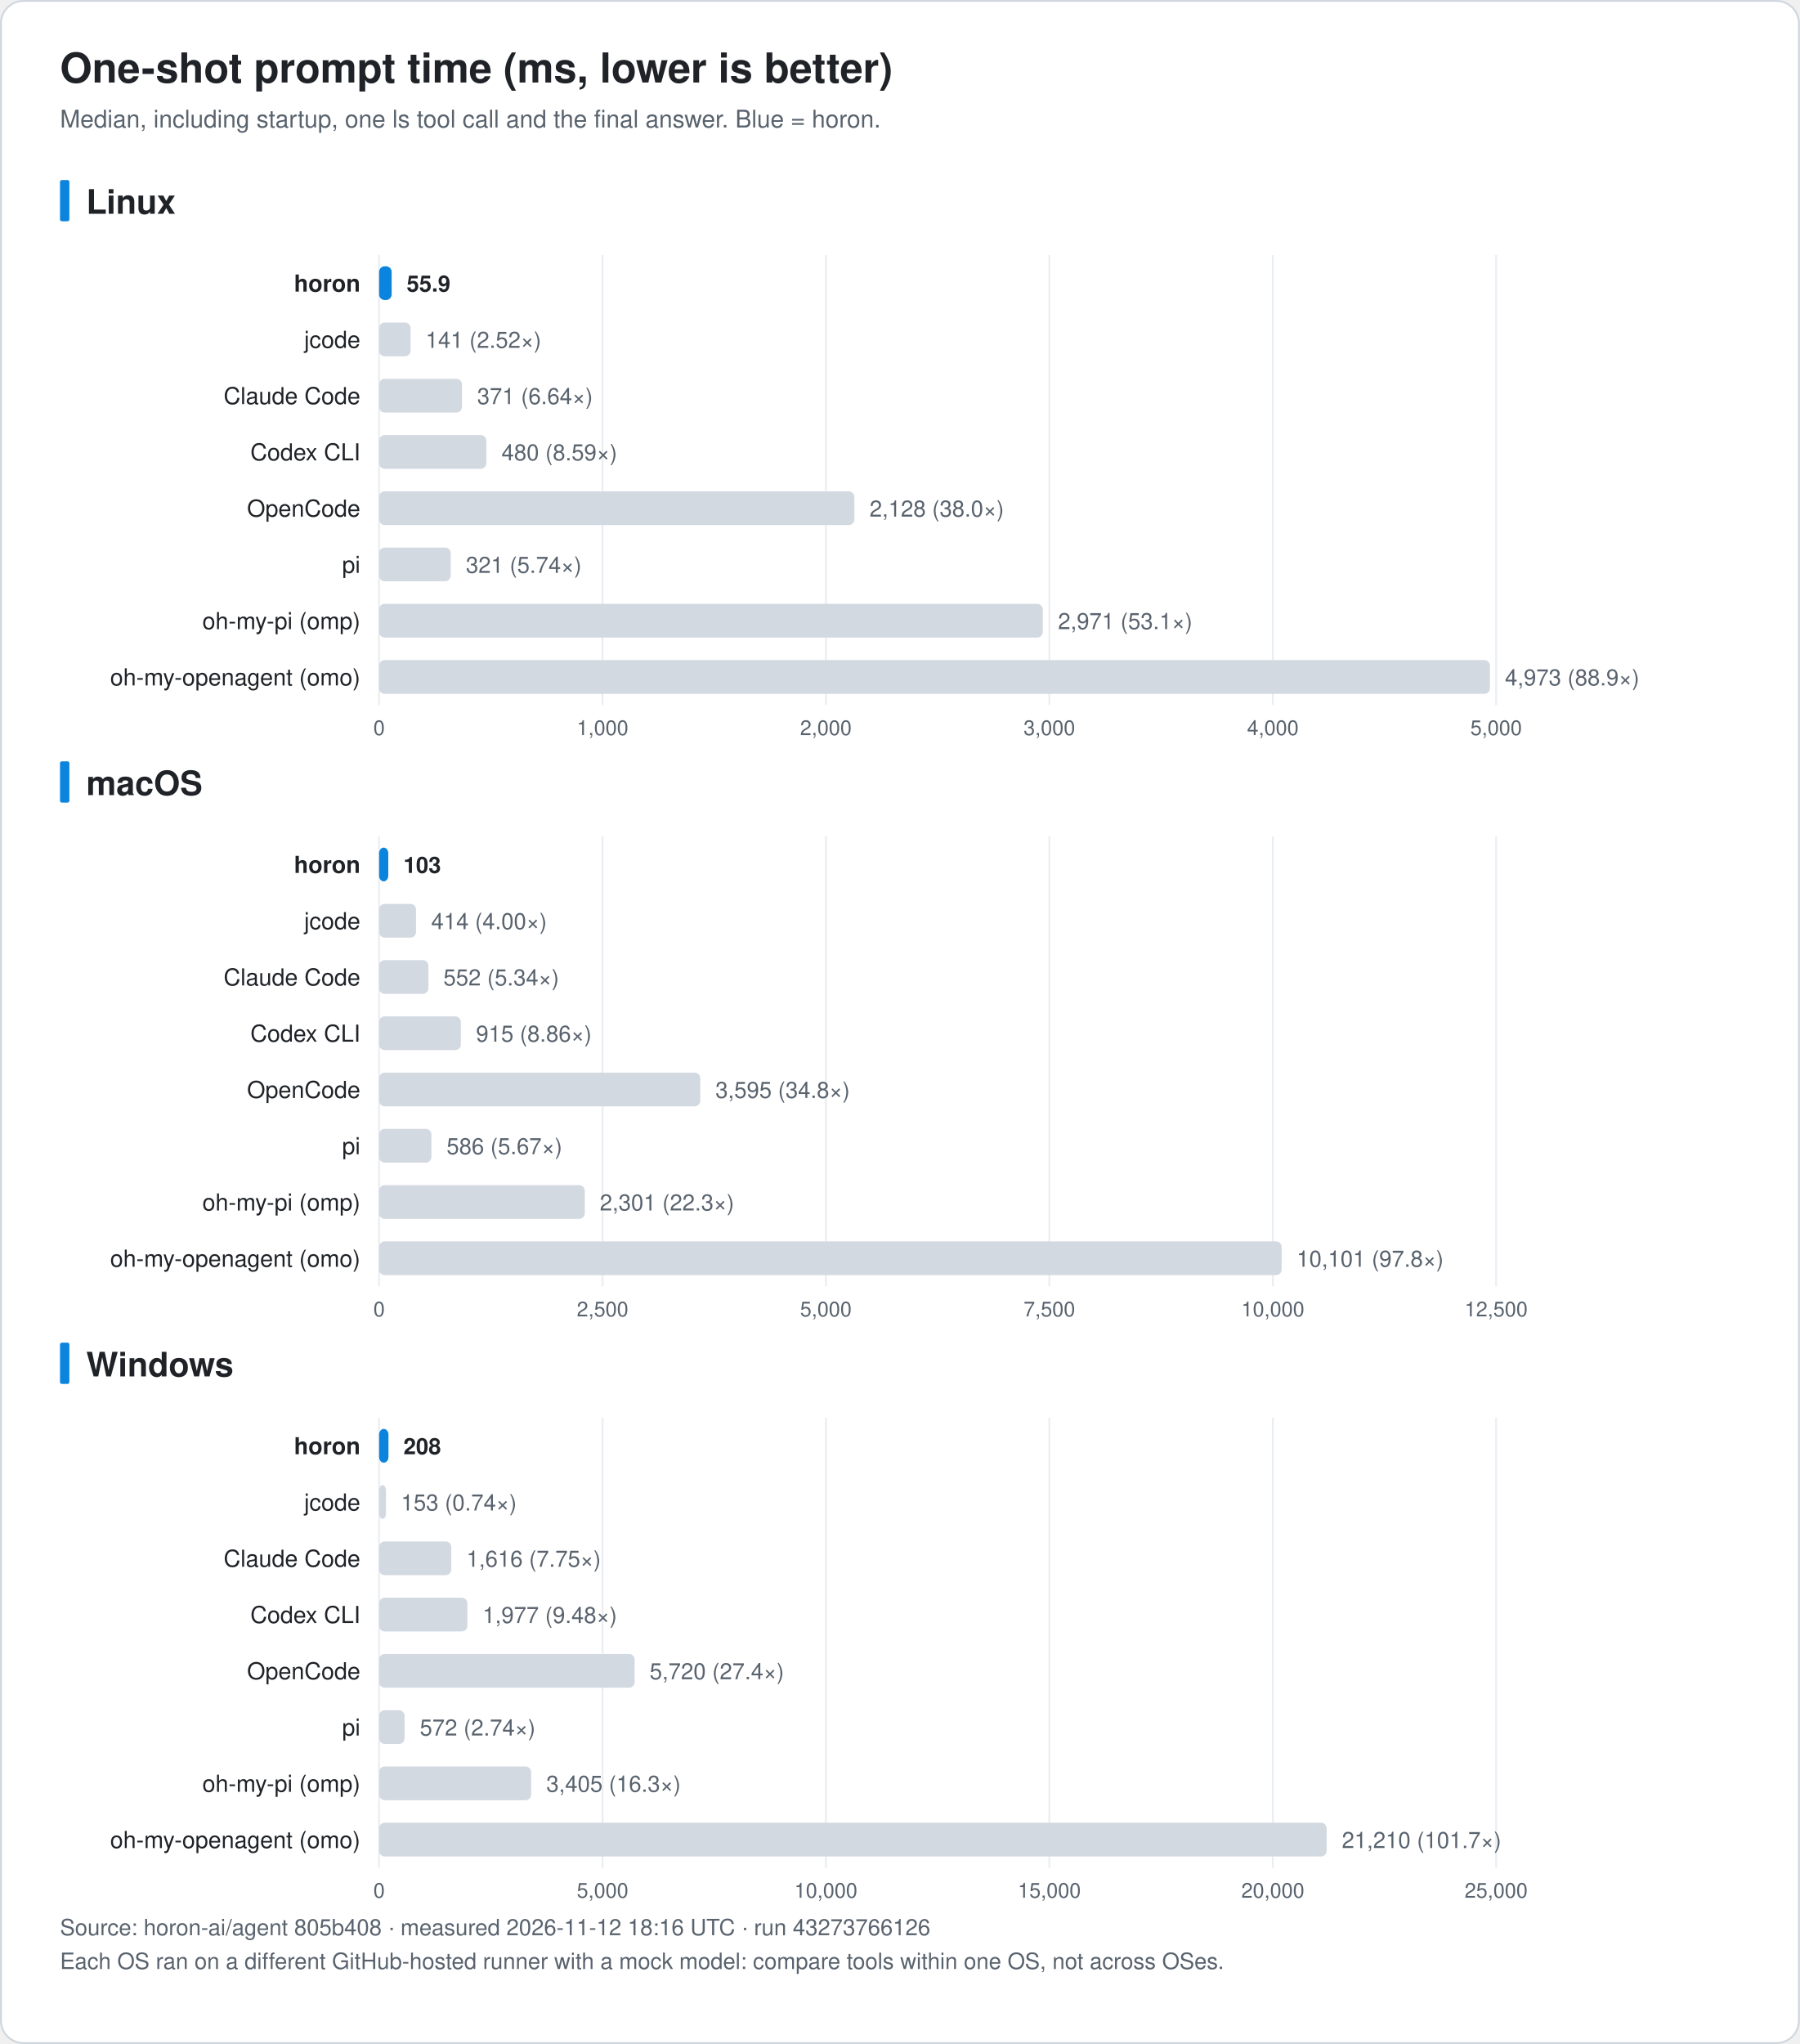
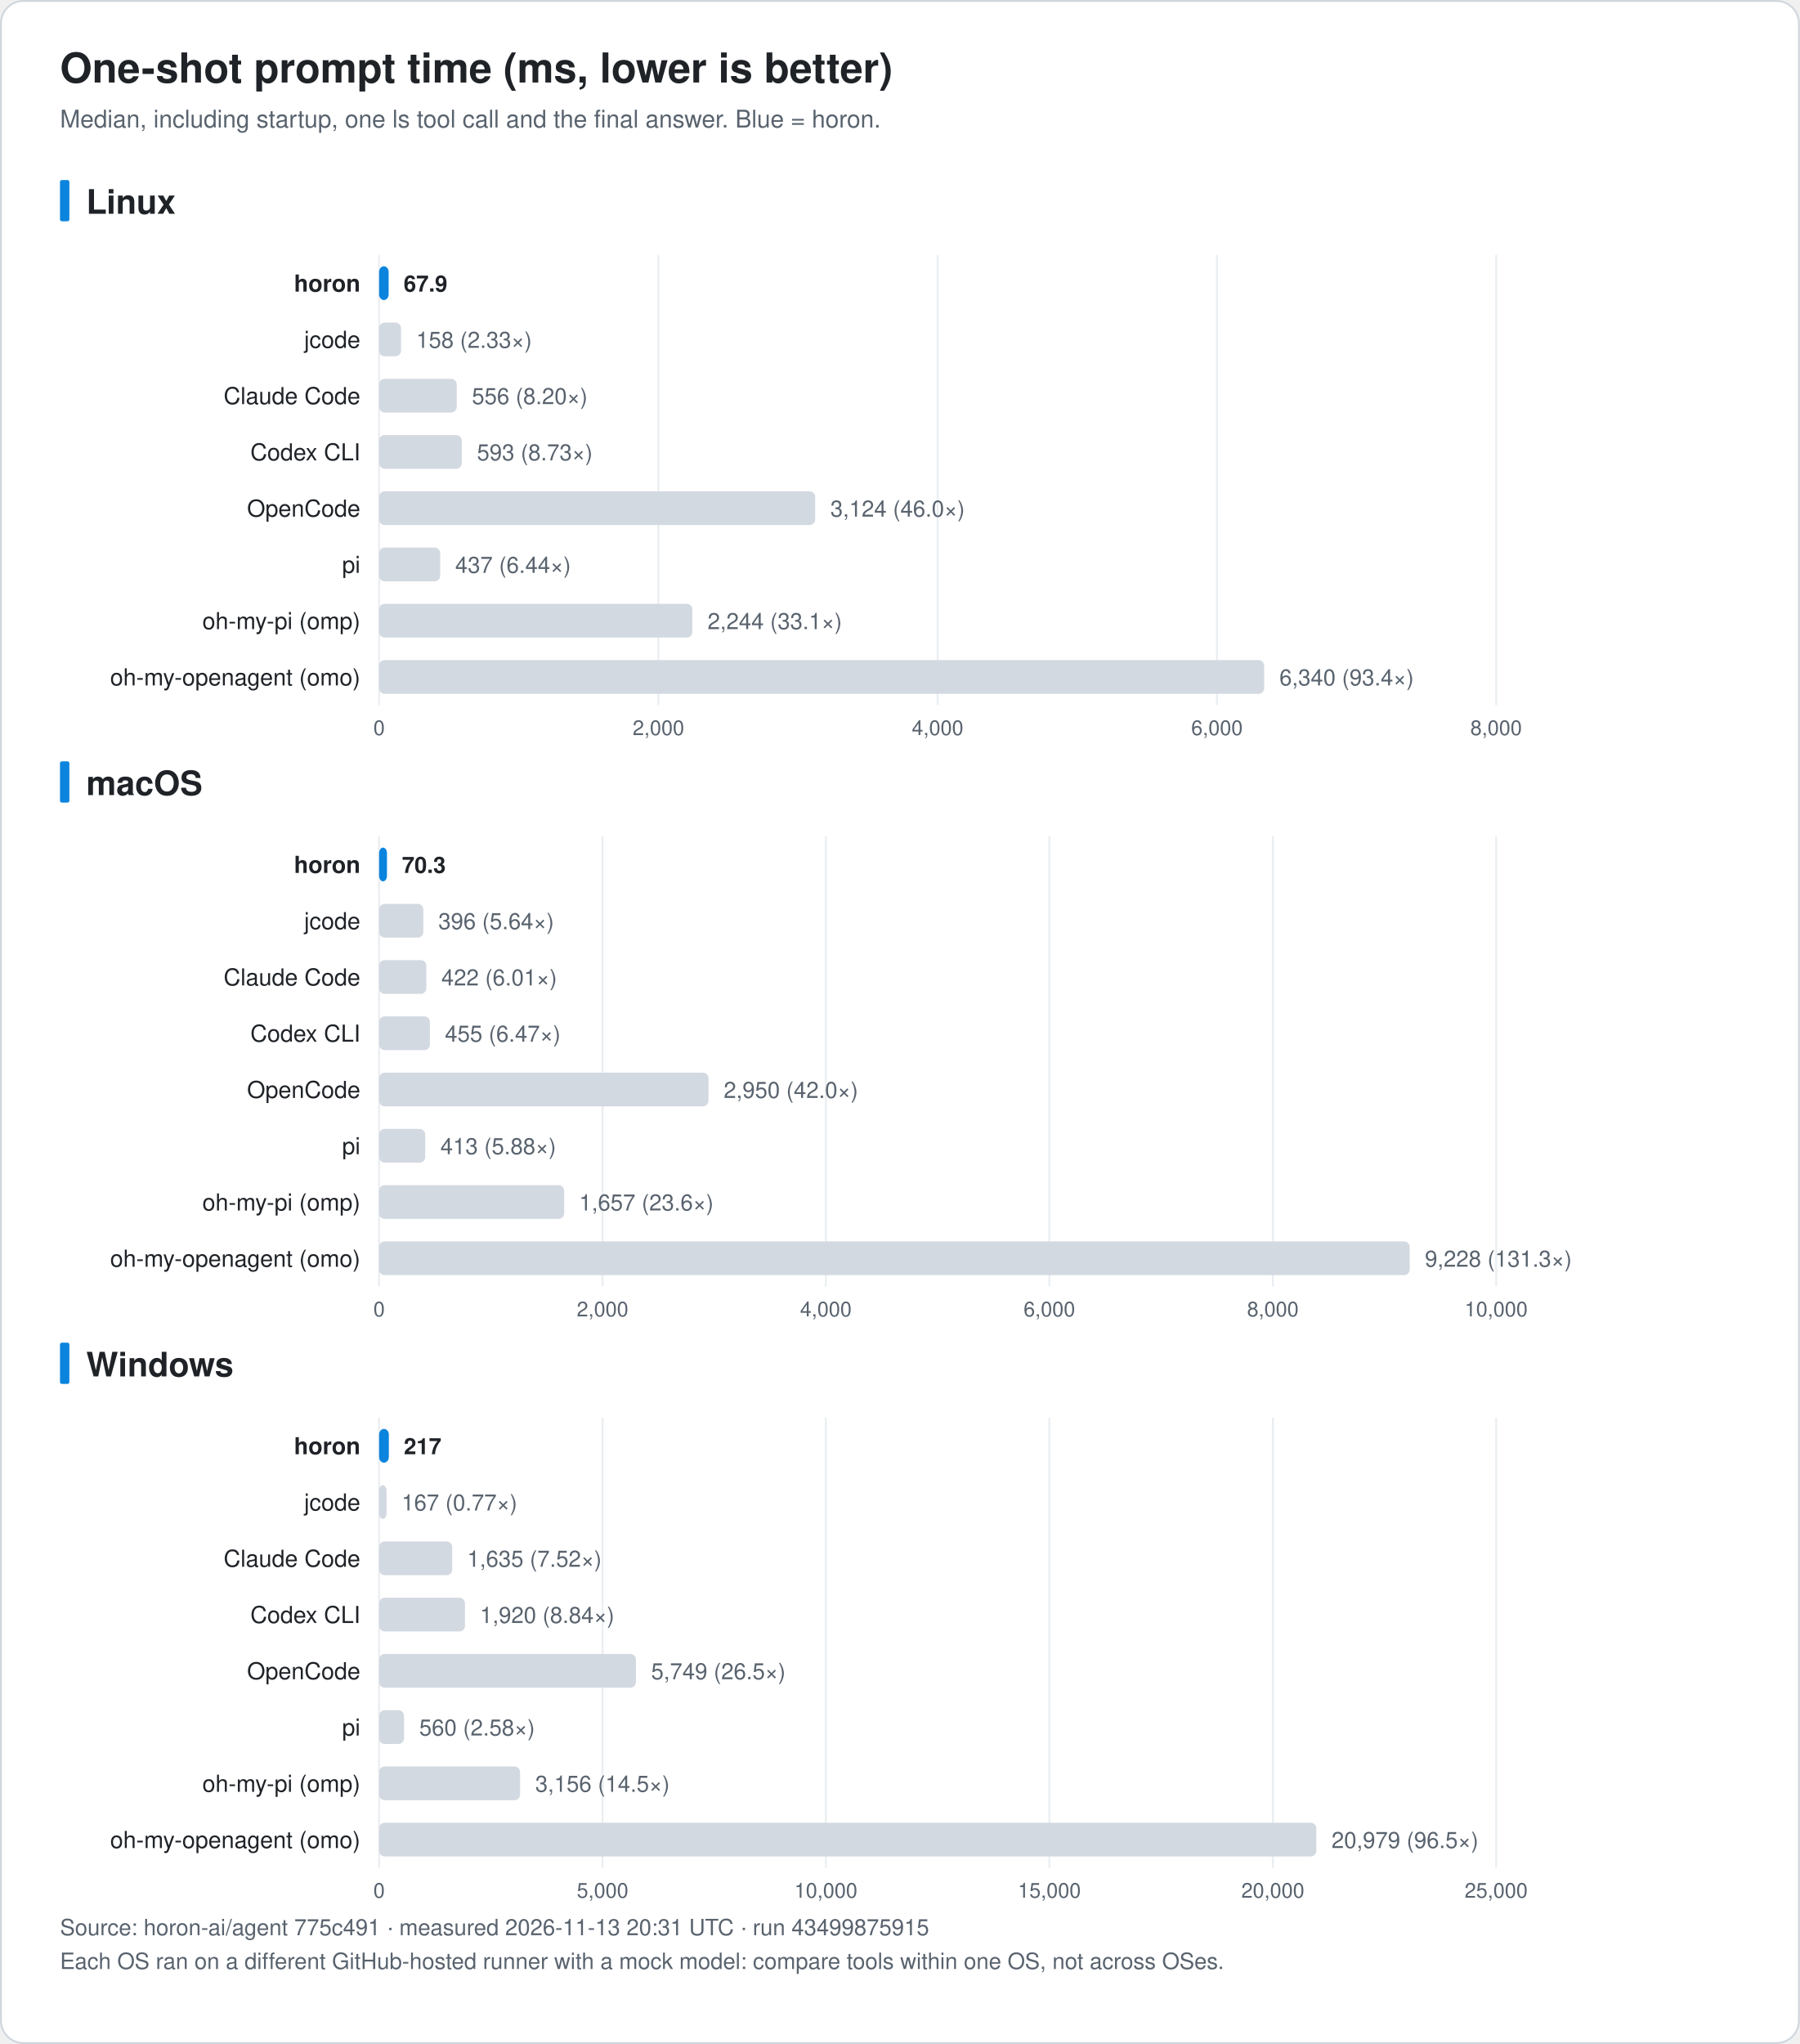
<svg xmlns="http://www.w3.org/2000/svg" width="960" height="1090" viewBox="0 0 960 1090" font-family="-apple-system, BlinkMacSystemFont, 'Segoe UI', 'Noto Sans KR', 'Apple SD Gothic Neo', Helvetica, Arial, sans-serif" role="img">
  <rect x="0.5" y="0.5" width="959" height="1089" rx="12" fill="#ffffff" stroke="#d0d7de" />
  <text x="32.0" y="44.0" font-size="22" fill="#1f2328" text-anchor="start" font-weight="bold">One-shot prompt time (ms, lower is better)</text>
  <text x="32.0" y="68.0" font-size="13" fill="#59636e" text-anchor="start" font-weight="normal">Median, including startup, one ls tool call and the final answer. Blue = horon.</text>
  <rect x="32" y="96.0" width="5" height="22" rx="1" fill="#0b84de" />
  <text x="46.0" y="114.0" font-size="18" fill="#1f2328" text-anchor="start" font-weight="bold">Linux</text>
  <line x1="202.2" y1="136.0" x2="202.2" y2="376.0" stroke="#eaeef2" />
  <text x="202.2" y="392.0" font-size="11" fill="#59636e" text-anchor="middle" font-weight="normal">0</text>
-   <line x1="321.4" y1="136.0" x2="321.4" y2="376.0" stroke="#eaeef2" />
-   <text x="321.4" y="392.0" font-size="11" fill="#59636e" text-anchor="middle" font-weight="normal">1,000</text>
-   <line x1="440.5" y1="136.0" x2="440.5" y2="376.0" stroke="#eaeef2" />
-   <text x="440.5" y="392.0" font-size="11" fill="#59636e" text-anchor="middle" font-weight="normal">2,000</text>
-   <line x1="559.7" y1="136.0" x2="559.7" y2="376.0" stroke="#eaeef2" />
-   <text x="559.7" y="392.0" font-size="11" fill="#59636e" text-anchor="middle" font-weight="normal">3,000</text>
-   <line x1="678.9" y1="136.0" x2="678.9" y2="376.0" stroke="#eaeef2" />
-   <text x="678.9" y="392.0" font-size="11" fill="#59636e" text-anchor="middle" font-weight="normal">4,000</text>
+   <line x1="351.2" y1="136.0" x2="351.2" y2="376.0" stroke="#eaeef2" />
+   <text x="351.2" y="392.0" font-size="11" fill="#59636e" text-anchor="middle" font-weight="normal">2,000</text>
+   <line x1="500.1" y1="136.0" x2="500.1" y2="376.0" stroke="#eaeef2" />
+   <text x="500.1" y="392.0" font-size="11" fill="#59636e" text-anchor="middle" font-weight="normal">4,000</text>
+   <line x1="649.1" y1="136.0" x2="649.1" y2="376.0" stroke="#eaeef2" />
+   <text x="649.1" y="392.0" font-size="11" fill="#59636e" text-anchor="middle" font-weight="normal">6,000</text>
  <line x1="798.0" y1="136.0" x2="798.0" y2="376.0" stroke="#eaeef2" />
-   <text x="798.0" y="392.0" font-size="11" fill="#59636e" text-anchor="middle" font-weight="normal">5,000</text>
+   <text x="798.0" y="392.0" font-size="11" fill="#59636e" text-anchor="middle" font-weight="normal">8,000</text>
  <text x="192.2" y="155.5" font-size="12.5" fill="#1f2328" text-anchor="end" font-weight="bold">horon</text>
-   <rect x="202.2" y="142.0" width="6.7" height="18" rx="3" fill="#0b84de" />
-   <text x="216.9" y="155.5" font-size="12" fill="#1f2328" text-anchor="start" font-weight="bold">55.9</text>
+   <rect x="202.2" y="142.0" width="5.1" height="18" rx="3" fill="#0b84de" />
+   <text x="215.3" y="155.5" font-size="12" fill="#1f2328" text-anchor="start" font-weight="bold">67.9</text>
  <text x="192.2" y="185.5" font-size="12.5" fill="#1f2328" text-anchor="end" font-weight="normal">jcode</text>
-   <rect x="202.2" y="172.0" width="16.8" height="18" rx="3" fill="#d3d9e1" />
-   <text x="227.0" y="185.5" font-size="12" fill="#59636e" text-anchor="start" font-weight="normal">141 (2.52×)</text>
+   <rect x="202.2" y="172.0" width="11.7" height="18" rx="3" fill="#d3d9e1" />
+   <text x="222.0" y="185.5" font-size="12" fill="#59636e" text-anchor="start" font-weight="normal">158 (2.33×)</text>
  <text x="192.2" y="215.5" font-size="12.5" fill="#1f2328" text-anchor="end" font-weight="normal">Claude Code</text>
-   <rect x="202.2" y="202.0" width="44.2" height="18" rx="3" fill="#d3d9e1" />
-   <text x="254.5" y="215.5" font-size="12" fill="#59636e" text-anchor="start" font-weight="normal">371 (6.64×)</text>
+   <rect x="202.2" y="202.0" width="41.4" height="18" rx="3" fill="#d3d9e1" />
+   <text x="251.7" y="215.5" font-size="12" fill="#59636e" text-anchor="start" font-weight="normal">556 (8.20×)</text>
  <text x="192.2" y="245.5" font-size="12.5" fill="#1f2328" text-anchor="end" font-weight="normal">Codex CLI</text>
-   <rect x="202.2" y="232.0" width="57.2" height="18" rx="3" fill="#d3d9e1" />
-   <text x="267.5" y="245.5" font-size="12" fill="#59636e" text-anchor="start" font-weight="normal">480 (8.59×)</text>
+   <rect x="202.2" y="232.0" width="44.1" height="18" rx="3" fill="#d3d9e1" />
+   <text x="254.4" y="245.5" font-size="12" fill="#59636e" text-anchor="start" font-weight="normal">593 (8.73×)</text>
  <text x="192.2" y="275.5" font-size="12.5" fill="#1f2328" text-anchor="end" font-weight="normal">OpenCode</text>
-   <rect x="202.2" y="262.0" width="253.5" height="18" rx="3" fill="#d3d9e1" />
-   <text x="463.8" y="275.5" font-size="12" fill="#59636e" text-anchor="start" font-weight="normal">2,128 (38.0×)</text>
+   <rect x="202.2" y="262.0" width="232.6" height="18" rx="3" fill="#d3d9e1" />
+   <text x="442.9" y="275.5" font-size="12" fill="#59636e" text-anchor="start" font-weight="normal">3,124 (46.0×)</text>
  <text x="192.2" y="305.5" font-size="12.5" fill="#1f2328" text-anchor="end" font-weight="normal">pi</text>
-   <rect x="202.2" y="292.0" width="38.2" height="18" rx="3" fill="#d3d9e1" />
-   <text x="248.5" y="305.5" font-size="12" fill="#59636e" text-anchor="start" font-weight="normal">321 (5.74×)</text>
+   <rect x="202.2" y="292.0" width="32.6" height="18" rx="3" fill="#d3d9e1" />
+   <text x="242.8" y="305.5" font-size="12" fill="#59636e" text-anchor="start" font-weight="normal">437 (6.44×)</text>
  <text x="192.2" y="335.5" font-size="12.5" fill="#1f2328" text-anchor="end" font-weight="normal">oh-my-pi (omp)</text>
-   <rect x="202.2" y="322.0" width="354.0" height="18" rx="3" fill="#d3d9e1" />
-   <text x="564.3" y="335.5" font-size="12" fill="#59636e" text-anchor="start" font-weight="normal">2,971 (53.1×)</text>
+   <rect x="202.2" y="322.0" width="167.1" height="18" rx="3" fill="#d3d9e1" />
+   <text x="377.4" y="335.5" font-size="12" fill="#59636e" text-anchor="start" font-weight="normal">2,244 (33.1×)</text>
  <text x="192.2" y="365.5" font-size="12.5" fill="#1f2328" text-anchor="end" font-weight="normal">oh-my-openagent (omo)</text>
-   <rect x="202.2" y="352.0" width="592.5" height="18" rx="3" fill="#d3d9e1" />
-   <text x="802.7" y="365.5" font-size="12" fill="#59636e" text-anchor="start" font-weight="normal">4,973 (88.9×)</text>
+   <rect x="202.2" y="352.0" width="472.1" height="18" rx="3" fill="#d3d9e1" />
+   <text x="682.4" y="365.5" font-size="12" fill="#59636e" text-anchor="start" font-weight="normal">6,340 (93.4×)</text>
  <rect x="32" y="406.0" width="5" height="22" rx="1" fill="#0b84de" />
  <text x="46.0" y="424.0" font-size="18" fill="#1f2328" text-anchor="start" font-weight="bold">macOS</text>
  <line x1="202.2" y1="446.0" x2="202.2" y2="686.0" stroke="#eaeef2" />
  <text x="202.2" y="702.0" font-size="11" fill="#59636e" text-anchor="middle" font-weight="normal">0</text>
  <line x1="321.4" y1="446.0" x2="321.4" y2="686.0" stroke="#eaeef2" />
-   <text x="321.4" y="702.0" font-size="11" fill="#59636e" text-anchor="middle" font-weight="normal">2,500</text>
+   <text x="321.4" y="702.0" font-size="11" fill="#59636e" text-anchor="middle" font-weight="normal">2,000</text>
  <line x1="440.5" y1="446.0" x2="440.5" y2="686.0" stroke="#eaeef2" />
-   <text x="440.5" y="702.0" font-size="11" fill="#59636e" text-anchor="middle" font-weight="normal">5,000</text>
+   <text x="440.5" y="702.0" font-size="11" fill="#59636e" text-anchor="middle" font-weight="normal">4,000</text>
  <line x1="559.7" y1="446.0" x2="559.7" y2="686.0" stroke="#eaeef2" />
-   <text x="559.7" y="702.0" font-size="11" fill="#59636e" text-anchor="middle" font-weight="normal">7,500</text>
+   <text x="559.7" y="702.0" font-size="11" fill="#59636e" text-anchor="middle" font-weight="normal">6,000</text>
  <line x1="678.9" y1="446.0" x2="678.9" y2="686.0" stroke="#eaeef2" />
-   <text x="678.9" y="702.0" font-size="11" fill="#59636e" text-anchor="middle" font-weight="normal">10,000</text>
+   <text x="678.9" y="702.0" font-size="11" fill="#59636e" text-anchor="middle" font-weight="normal">8,000</text>
  <line x1="798.0" y1="446.0" x2="798.0" y2="686.0" stroke="#eaeef2" />
-   <text x="798.0" y="702.0" font-size="11" fill="#59636e" text-anchor="middle" font-weight="normal">12,500</text>
+   <text x="798.0" y="702.0" font-size="11" fill="#59636e" text-anchor="middle" font-weight="normal">10,000</text>
  <text x="192.2" y="465.5" font-size="12.5" fill="#1f2328" text-anchor="end" font-weight="bold">horon</text>
-   <rect x="202.2" y="452.0" width="4.9" height="18" rx="3" fill="#0b84de" />
-   <text x="215.2" y="465.5" font-size="12" fill="#1f2328" text-anchor="start" font-weight="bold">103</text>
+   <rect x="202.2" y="452.0" width="4.2" height="18" rx="3" fill="#0b84de" />
+   <text x="214.4" y="465.5" font-size="12" fill="#1f2328" text-anchor="start" font-weight="bold">70.3</text>
  <text x="192.2" y="495.5" font-size="12.5" fill="#1f2328" text-anchor="end" font-weight="normal">jcode</text>
-   <rect x="202.2" y="482.0" width="19.7" height="18" rx="3" fill="#d3d9e1" />
-   <text x="230.0" y="495.5" font-size="12" fill="#59636e" text-anchor="start" font-weight="normal">414 (4.00×)</text>
+   <rect x="202.2" y="482.0" width="23.6" height="18" rx="3" fill="#d3d9e1" />
+   <text x="233.8" y="495.5" font-size="12" fill="#59636e" text-anchor="start" font-weight="normal">396 (5.64×)</text>
  <text x="192.2" y="525.5" font-size="12.5" fill="#1f2328" text-anchor="end" font-weight="normal">Claude Code</text>
-   <rect x="202.2" y="512.0" width="26.3" height="18" rx="3" fill="#d3d9e1" />
-   <text x="236.5" y="525.5" font-size="12" fill="#59636e" text-anchor="start" font-weight="normal">552 (5.34×)</text>
+   <rect x="202.2" y="512.0" width="25.2" height="18" rx="3" fill="#d3d9e1" />
+   <text x="235.4" y="525.5" font-size="12" fill="#59636e" text-anchor="start" font-weight="normal">422 (6.01×)</text>
  <text x="192.2" y="555.5" font-size="12.5" fill="#1f2328" text-anchor="end" font-weight="normal">Codex CLI</text>
-   <rect x="202.2" y="542.0" width="43.6" height="18" rx="3" fill="#d3d9e1" />
-   <text x="253.9" y="555.5" font-size="12" fill="#59636e" text-anchor="start" font-weight="normal">915 (8.86×)</text>
+   <rect x="202.2" y="542.0" width="27.1" height="18" rx="3" fill="#d3d9e1" />
+   <text x="237.3" y="555.5" font-size="12" fill="#59636e" text-anchor="start" font-weight="normal">455 (6.47×)</text>
  <text x="192.2" y="585.5" font-size="12.5" fill="#1f2328" text-anchor="end" font-weight="normal">OpenCode</text>
-   <rect x="202.2" y="572.0" width="171.3" height="18" rx="3" fill="#d3d9e1" />
-   <text x="381.6" y="585.5" font-size="12" fill="#59636e" text-anchor="start" font-weight="normal">3,595 (34.8×)</text>
+   <rect x="202.2" y="572.0" width="175.7" height="18" rx="3" fill="#d3d9e1" />
+   <text x="386.0" y="585.5" font-size="12" fill="#59636e" text-anchor="start" font-weight="normal">2,950 (42.0×)</text>
  <text x="192.2" y="615.5" font-size="12.5" fill="#1f2328" text-anchor="end" font-weight="normal">pi</text>
-   <rect x="202.2" y="602.0" width="27.9" height="18" rx="3" fill="#d3d9e1" />
-   <text x="238.2" y="615.5" font-size="12" fill="#59636e" text-anchor="start" font-weight="normal">586 (5.67×)</text>
+   <rect x="202.2" y="602.0" width="24.6" height="18" rx="3" fill="#d3d9e1" />
+   <text x="234.9" y="615.5" font-size="12" fill="#59636e" text-anchor="start" font-weight="normal">413 (5.88×)</text>
  <text x="192.2" y="645.5" font-size="12.5" fill="#1f2328" text-anchor="end" font-weight="normal">oh-my-pi (omp)</text>
-   <rect x="202.2" y="632.0" width="109.7" height="18" rx="3" fill="#d3d9e1" />
-   <text x="319.9" y="645.5" font-size="12" fill="#59636e" text-anchor="start" font-weight="normal">2,301 (22.3×)</text>
+   <rect x="202.2" y="632.0" width="98.7" height="18" rx="3" fill="#d3d9e1" />
+   <text x="308.9" y="645.5" font-size="12" fill="#59636e" text-anchor="start" font-weight="normal">1,657 (23.6×)</text>
  <text x="192.2" y="675.5" font-size="12.5" fill="#1f2328" text-anchor="end" font-weight="normal">oh-my-openagent (omo)</text>
-   <rect x="202.2" y="662.0" width="481.4" height="18" rx="3" fill="#d3d9e1" />
-   <text x="691.6" y="675.5" font-size="12" fill="#59636e" text-anchor="start" font-weight="normal">10,101 (97.8×)</text>
+   <rect x="202.2" y="662.0" width="549.7" height="18" rx="3" fill="#d3d9e1" />
+   <text x="760.0" y="675.5" font-size="12" fill="#59636e" text-anchor="start" font-weight="normal">9,228 (131.3×)</text>
  <rect x="32" y="716.0" width="5" height="22" rx="1" fill="#0b84de" />
  <text x="46.0" y="734.0" font-size="18" fill="#1f2328" text-anchor="start" font-weight="bold">Windows</text>
  <line x1="202.2" y1="756.0" x2="202.2" y2="996.0" stroke="#eaeef2" />
  <text x="202.2" y="1012.0" font-size="11" fill="#59636e" text-anchor="middle" font-weight="normal">0</text>
  <line x1="321.4" y1="756.0" x2="321.4" y2="996.0" stroke="#eaeef2" />
  <text x="321.4" y="1012.0" font-size="11" fill="#59636e" text-anchor="middle" font-weight="normal">5,000</text>
  <line x1="440.5" y1="756.0" x2="440.5" y2="996.0" stroke="#eaeef2" />
  <text x="440.5" y="1012.0" font-size="11" fill="#59636e" text-anchor="middle" font-weight="normal">10,000</text>
  <line x1="559.7" y1="756.0" x2="559.7" y2="996.0" stroke="#eaeef2" />
  <text x="559.7" y="1012.0" font-size="11" fill="#59636e" text-anchor="middle" font-weight="normal">15,000</text>
  <line x1="678.9" y1="756.0" x2="678.9" y2="996.0" stroke="#eaeef2" />
  <text x="678.9" y="1012.0" font-size="11" fill="#59636e" text-anchor="middle" font-weight="normal">20,000</text>
  <line x1="798.0" y1="756.0" x2="798.0" y2="996.0" stroke="#eaeef2" />
  <text x="798.0" y="1012.0" font-size="11" fill="#59636e" text-anchor="middle" font-weight="normal">25,000</text>
  <text x="192.2" y="775.5" font-size="12.5" fill="#1f2328" text-anchor="end" font-weight="bold">horon</text>
-   <rect x="202.2" y="762.0" width="5.0" height="18" rx="3" fill="#0b84de" />
-   <text x="215.2" y="775.5" font-size="12" fill="#1f2328" text-anchor="start" font-weight="bold">208</text>
+   <rect x="202.2" y="762.0" width="5.2" height="18" rx="3" fill="#0b84de" />
+   <text x="215.4" y="775.5" font-size="12" fill="#1f2328" text-anchor="start" font-weight="bold">217</text>
  <text x="192.2" y="805.5" font-size="12.5" fill="#1f2328" text-anchor="end" font-weight="normal">jcode</text>
-   <rect x="202.2" y="792.0" width="3.7" height="18" rx="3" fill="#d3d9e1" />
-   <text x="213.9" y="805.5" font-size="12" fill="#59636e" text-anchor="start" font-weight="normal">153 (0.74×)</text>
+   <rect x="202.2" y="792.0" width="4.0" height="18" rx="3" fill="#d3d9e1" />
+   <text x="214.2" y="805.5" font-size="12" fill="#59636e" text-anchor="start" font-weight="normal">167 (0.77×)</text>
  <text x="192.2" y="835.5" font-size="12.5" fill="#1f2328" text-anchor="end" font-weight="normal">Claude Code</text>
-   <rect x="202.2" y="822.0" width="38.5" height="18" rx="3" fill="#d3d9e1" />
-   <text x="248.8" y="835.5" font-size="12" fill="#59636e" text-anchor="start" font-weight="normal">1,616 (7.75×)</text>
+   <rect x="202.2" y="822.0" width="39.0" height="18" rx="3" fill="#d3d9e1" />
+   <text x="249.2" y="835.5" font-size="12" fill="#59636e" text-anchor="start" font-weight="normal">1,635 (7.52×)</text>
  <text x="192.2" y="865.5" font-size="12.5" fill="#1f2328" text-anchor="end" font-weight="normal">Codex CLI</text>
-   <rect x="202.2" y="852.0" width="47.1" height="18" rx="3" fill="#d3d9e1" />
-   <text x="257.4" y="865.5" font-size="12" fill="#59636e" text-anchor="start" font-weight="normal">1,977 (9.48×)</text>
+   <rect x="202.2" y="852.0" width="45.8" height="18" rx="3" fill="#d3d9e1" />
+   <text x="256.0" y="865.5" font-size="12" fill="#59636e" text-anchor="start" font-weight="normal">1,920 (8.84×)</text>
  <text x="192.2" y="895.5" font-size="12.5" fill="#1f2328" text-anchor="end" font-weight="normal">OpenCode</text>
-   <rect x="202.2" y="882.0" width="136.3" height="18" rx="3" fill="#d3d9e1" />
-   <text x="346.5" y="895.5" font-size="12" fill="#59636e" text-anchor="start" font-weight="normal">5,720 (27.4×)</text>
+   <rect x="202.2" y="882.0" width="137.0" height="18" rx="3" fill="#d3d9e1" />
+   <text x="347.3" y="895.5" font-size="12" fill="#59636e" text-anchor="start" font-weight="normal">5,749 (26.5×)</text>
  <text x="192.2" y="925.5" font-size="12.5" fill="#1f2328" text-anchor="end" font-weight="normal">pi</text>
-   <rect x="202.2" y="912.0" width="13.6" height="18" rx="3" fill="#d3d9e1" />
-   <text x="223.9" y="925.5" font-size="12" fill="#59636e" text-anchor="start" font-weight="normal">572 (2.74×)</text>
+   <rect x="202.2" y="912.0" width="13.3" height="18" rx="3" fill="#d3d9e1" />
+   <text x="223.6" y="925.5" font-size="12" fill="#59636e" text-anchor="start" font-weight="normal">560 (2.58×)</text>
  <text x="192.2" y="955.5" font-size="12.5" fill="#1f2328" text-anchor="end" font-weight="normal">oh-my-pi (omp)</text>
-   <rect x="202.2" y="942.0" width="81.1" height="18" rx="3" fill="#d3d9e1" />
-   <text x="291.4" y="955.5" font-size="12" fill="#59636e" text-anchor="start" font-weight="normal">3,405 (16.3×)</text>
+   <rect x="202.2" y="942.0" width="75.2" height="18" rx="3" fill="#d3d9e1" />
+   <text x="285.5" y="955.5" font-size="12" fill="#59636e" text-anchor="start" font-weight="normal">3,156 (14.5×)</text>
  <text x="192.2" y="985.5" font-size="12.5" fill="#1f2328" text-anchor="end" font-weight="normal">oh-my-openagent (omo)</text>
-   <rect x="202.2" y="972.0" width="505.4" height="18" rx="3" fill="#d3d9e1" />
-   <text x="715.7" y="985.5" font-size="12" fill="#59636e" text-anchor="start" font-weight="normal">21,210 (101.7×)</text>
-   <text x="32.0" y="1032.0" font-size="12" fill="#59636e" text-anchor="start" font-weight="normal">Source: horon-ai/agent 805b408 · measured 2026-11-12 18:16 UTC · run 43273766126</text>
+   <rect x="202.2" y="972.0" width="499.9" height="18" rx="3" fill="#d3d9e1" />
+   <text x="710.2" y="985.5" font-size="12" fill="#59636e" text-anchor="start" font-weight="normal">20,979 (96.5×)</text>
+   <text x="32.0" y="1032.0" font-size="12" fill="#59636e" text-anchor="start" font-weight="normal">Source: horon-ai/agent 775c491 · measured 2026-11-13 20:31 UTC · run 43499875915</text>
  <text x="32.0" y="1050.0" font-size="12" fill="#59636e" text-anchor="start" font-weight="normal">Each OS ran on a different GitHub-hosted runner with a mock model: compare tools within one OS, not across OSes.</text>
</svg>
